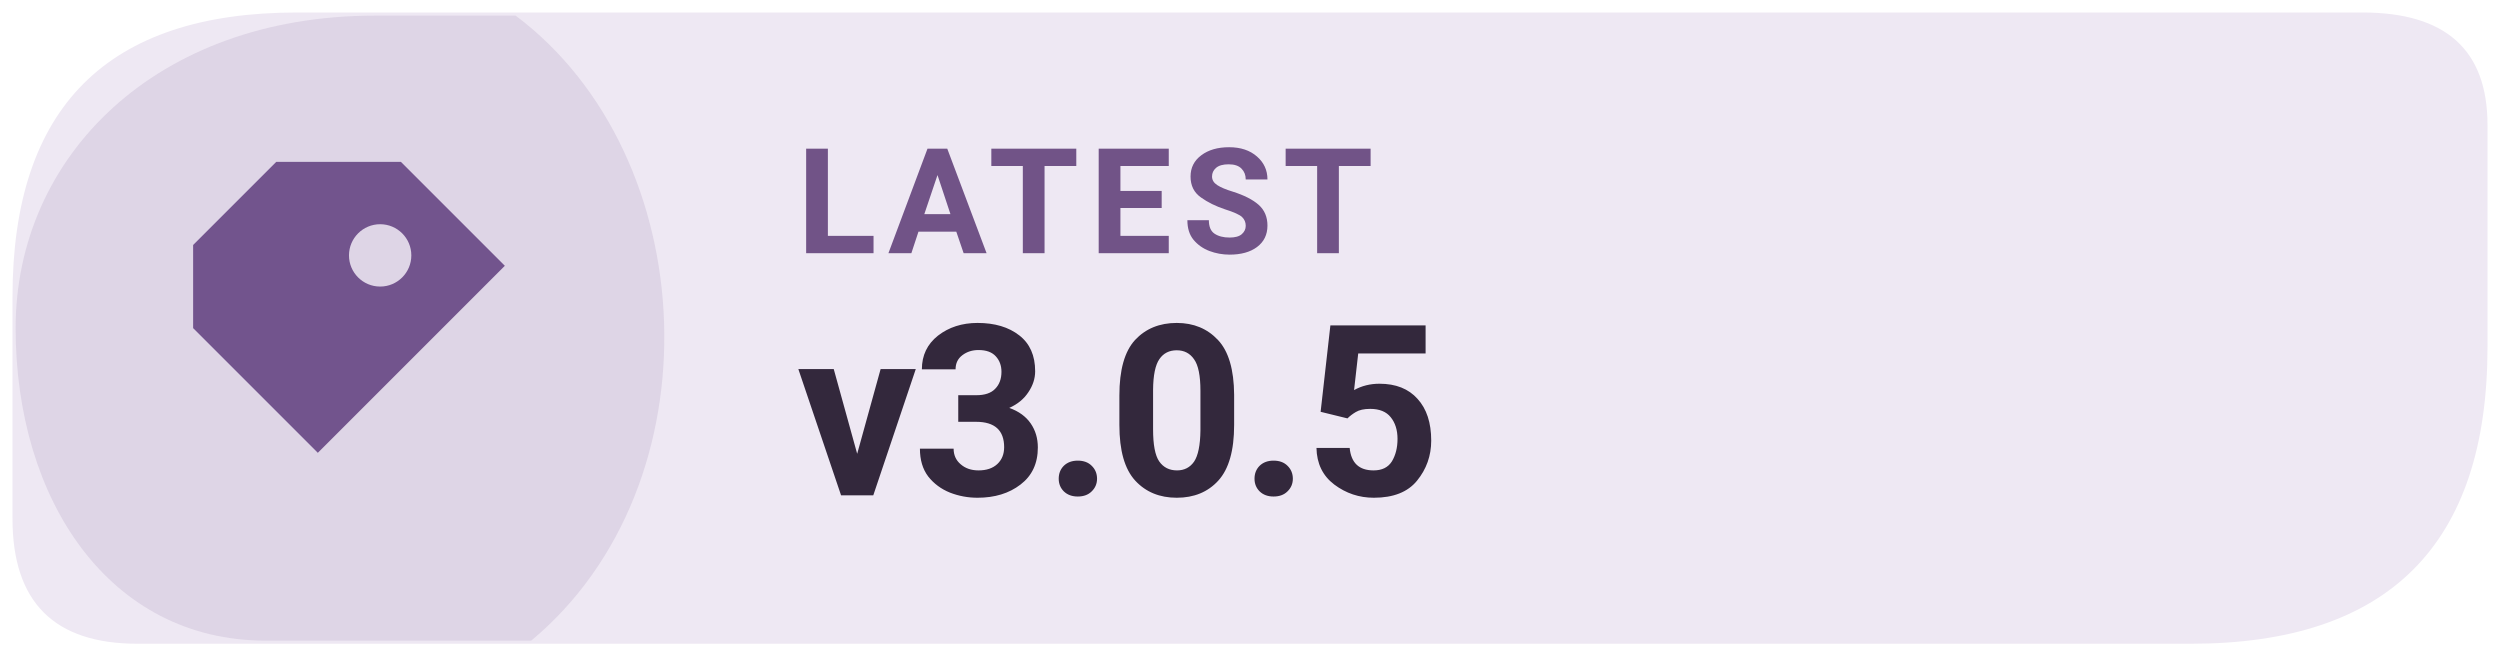
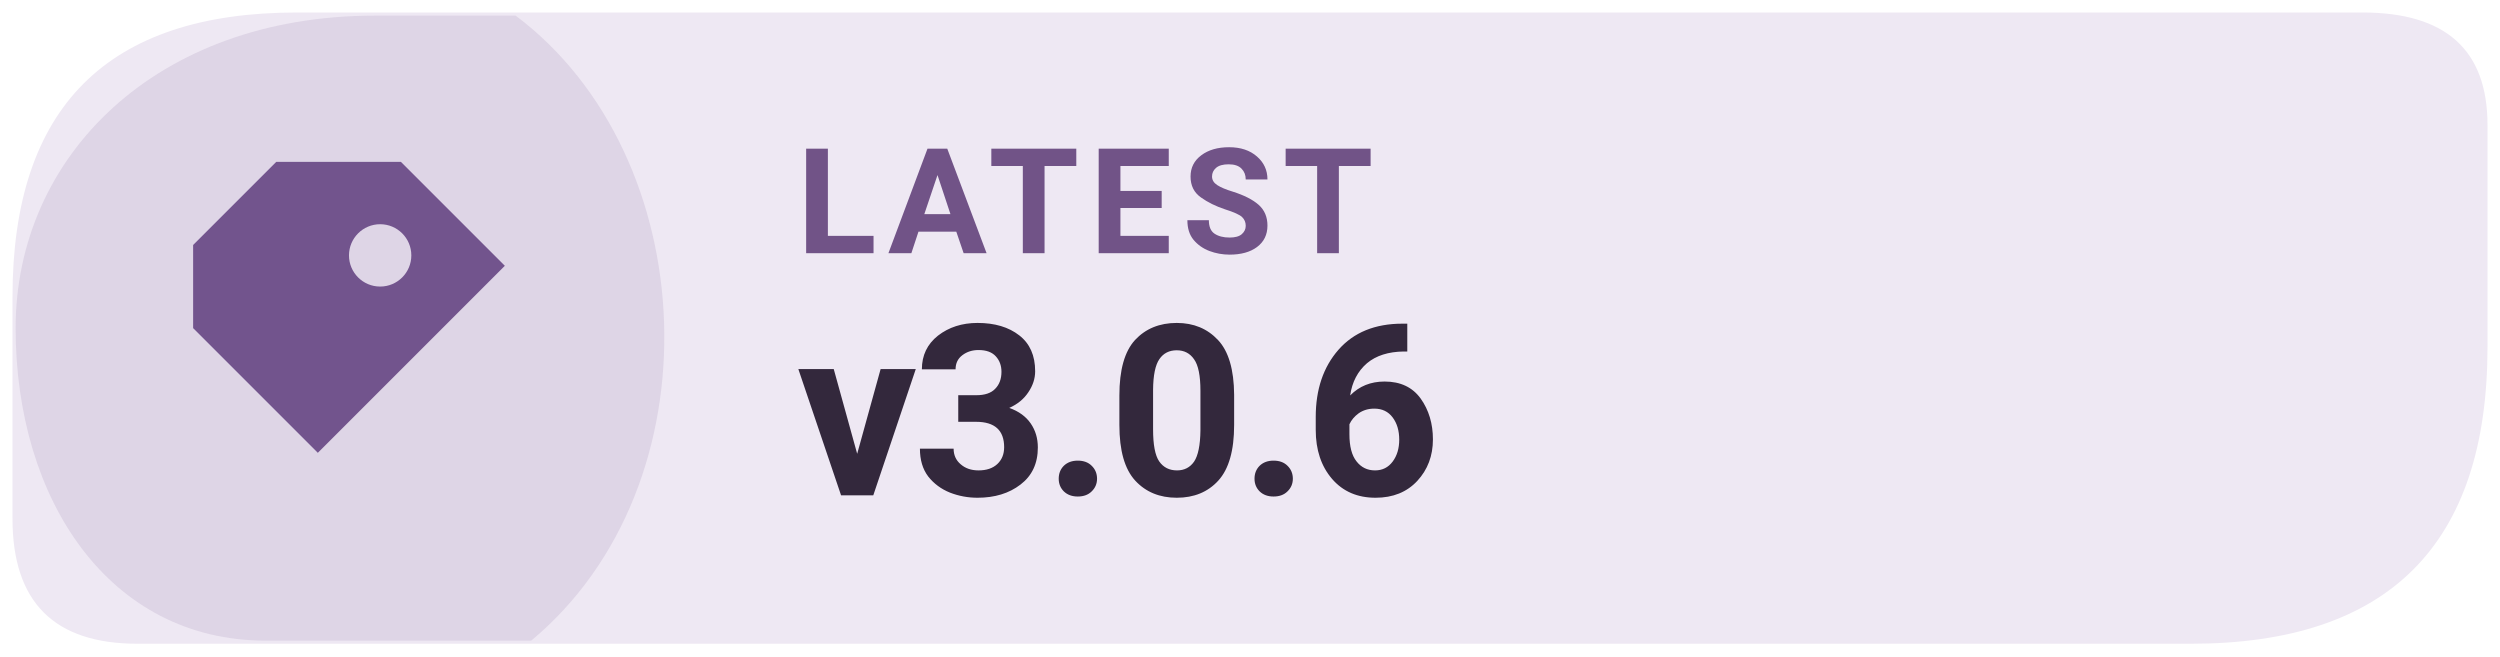
- <svg xmlns="http://www.w3.org/2000/svg" width="160" height="42" viewBox="0 0 160 42" role="img" aria-label="Latest Levyra release v3.0.5">
+ <svg xmlns="http://www.w3.org/2000/svg" width="160" height="42" viewBox="0 0 160 42" role="img" aria-label="Latest Levyra release v3.0.6">
  <path d="M 19 0.8 H 151.2 Q 159.2 0.8 159.2 8 V 22.2 Q 159.2 41.2 140.2 41.2 H 8.8 Q .8 41.2 .8 33.2 V 19 Q .8 .8 19 .8 Z" fill="#EEE8F3" />
  <path d="M 1 21 C 1 10 10 1 24 1 H 33 C 45 10 46 31 34 41 H 17 C 7 41 1 32 1 21 Z" fill="#72548D" opacity="0.13" />
  <g transform="translate(23 21) scale(1.33)" style="color:#72548D">
    <path d="M-4 -8 h6 l5 5 -9 9 -6 -6 v-4 Z M1 -5 a1.5 1.5 0 1 0 0 3 A1.5 1.5 0 0 0 1 -5 Z" fill="currentColor" />
  </g>
  <text x="51" y="16.2" fill="#715387" font-family="system-ui,-apple-system,'Segoe UI',Roboto,Arial,sans-serif" font-size="9.4" font-weight="670" letter-spacing=".65">LATEST</text>
-   <text x="51" y="31.7" fill="#33283C" font-family="system-ui,-apple-system,'Segoe UI',Roboto,Arial,sans-serif" font-size="15.3" font-weight="710" letter-spacing="-.35">v3.0.5</text>
+   <text x="51" y="31.7" fill="#33283C" font-family="system-ui,-apple-system,'Segoe UI',Roboto,Arial,sans-serif" font-size="15.3" font-weight="710" letter-spacing="-.35">v3.0.6</text>
</svg>
